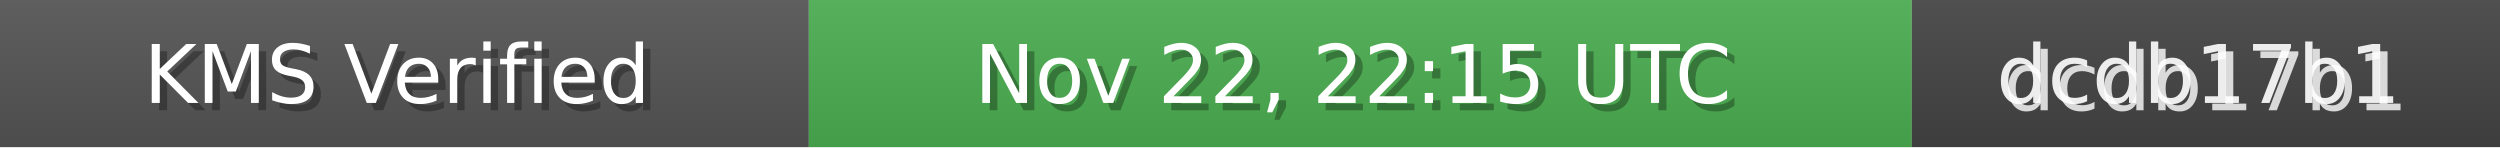
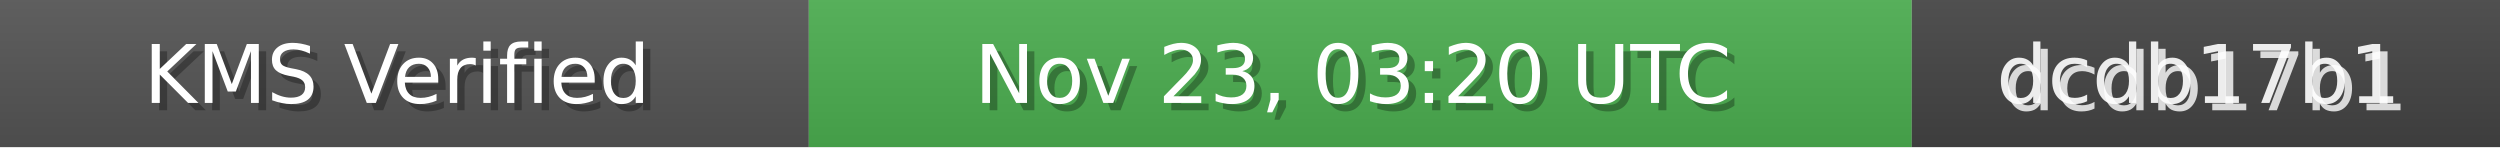
<svg xmlns="http://www.w3.org/2000/svg" width="340" height="20" role="img">
  <linearGradient id="bg" x2="0" y2="100%">
    <stop offset="0" stop-color="#bbb" stop-opacity=".1" />
    <stop offset="1" stop-opacity=".1" />
  </linearGradient>
  <rect width="110" height="20" fill="#555" />
  <rect x="110" width="150" height="20" fill="#4CAF50" />
  <rect x="260" width="80" height="20" fill="#444" />
  <rect width="340" height="20" fill="url(#bg)" />
  <g fill="#fff" text-anchor="middle" font-family="Verdana,Geneva,DejaVu Sans,sans-serif" font-size="11">
    <text x="55" y="15" fill="#000" fill-opacity=".3">KMS Verified</text>
    <text x="54" y="14">KMS Verified</text>
-     <text x="185" y="15" fill="#000" fill-opacity=".3">Nov 22, 22:15 UTC</text>
-     <text x="184" y="14">Nov 22, 22:15 UTC</text>
+     <text x="185" y="15" fill="#000" fill-opacity=".3">Nov 23, 03:20 UTC</text>
+     <text x="184" y="14">Nov 23, 03:20 UTC</text>
    <text x="300" y="15" fill="#fff" fill-opacity=".8">dcdb17b1</text>
    <text x="299" y="14" fill="#fff" fill-opacity=".9">dcdb17b1</text>
  </g>
</svg>
